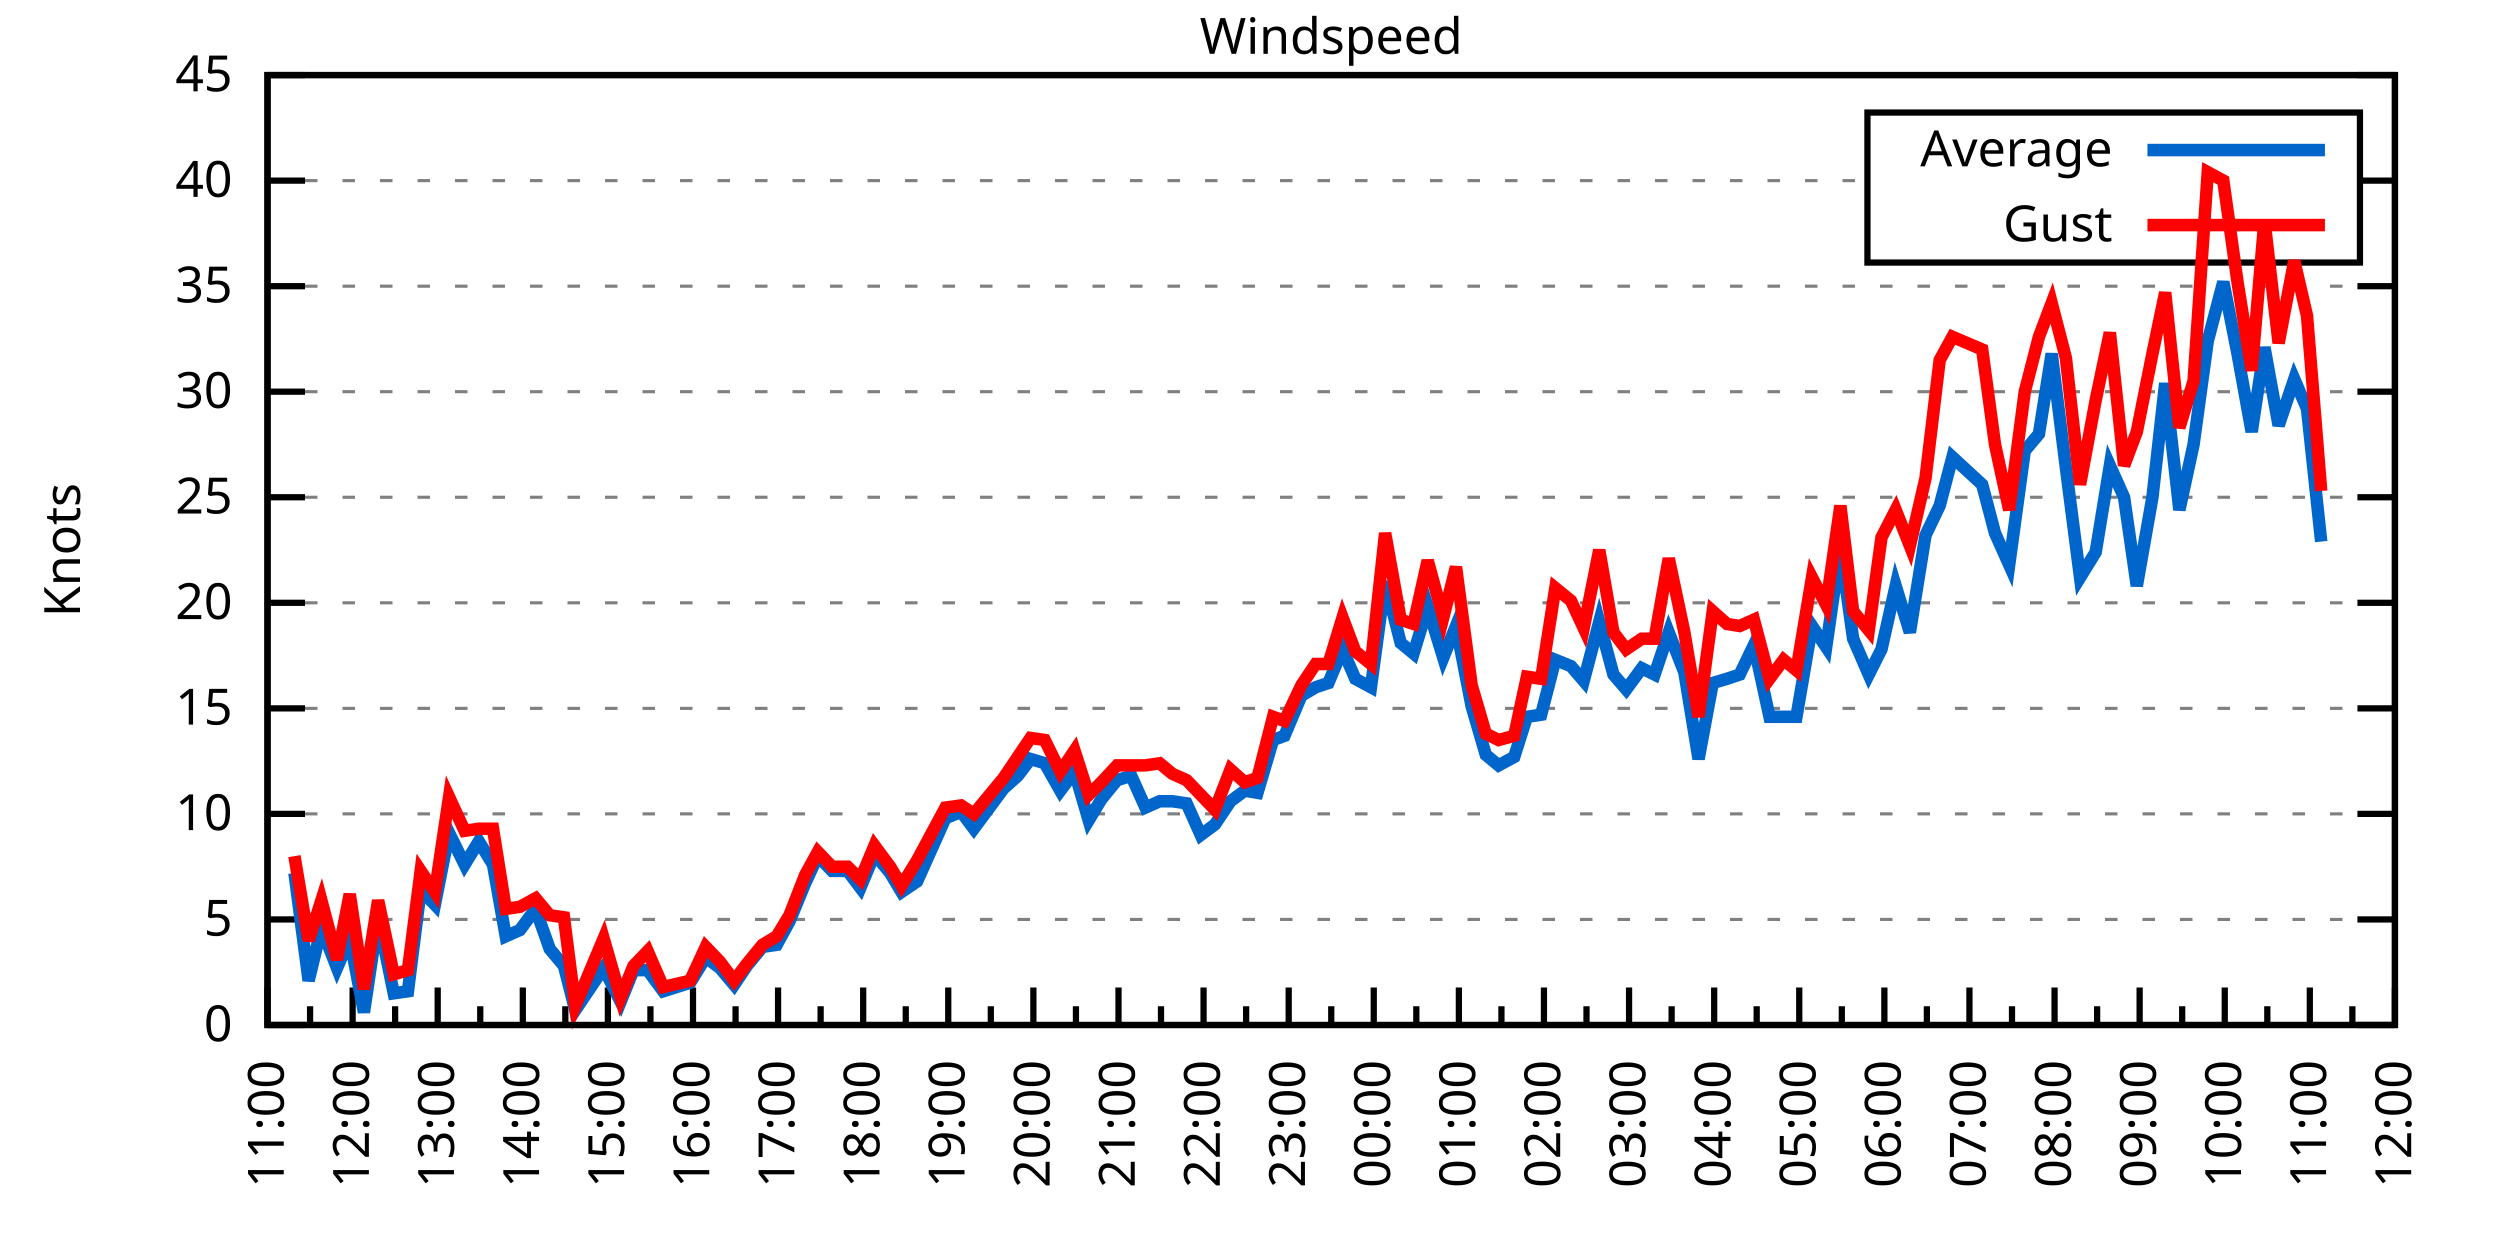
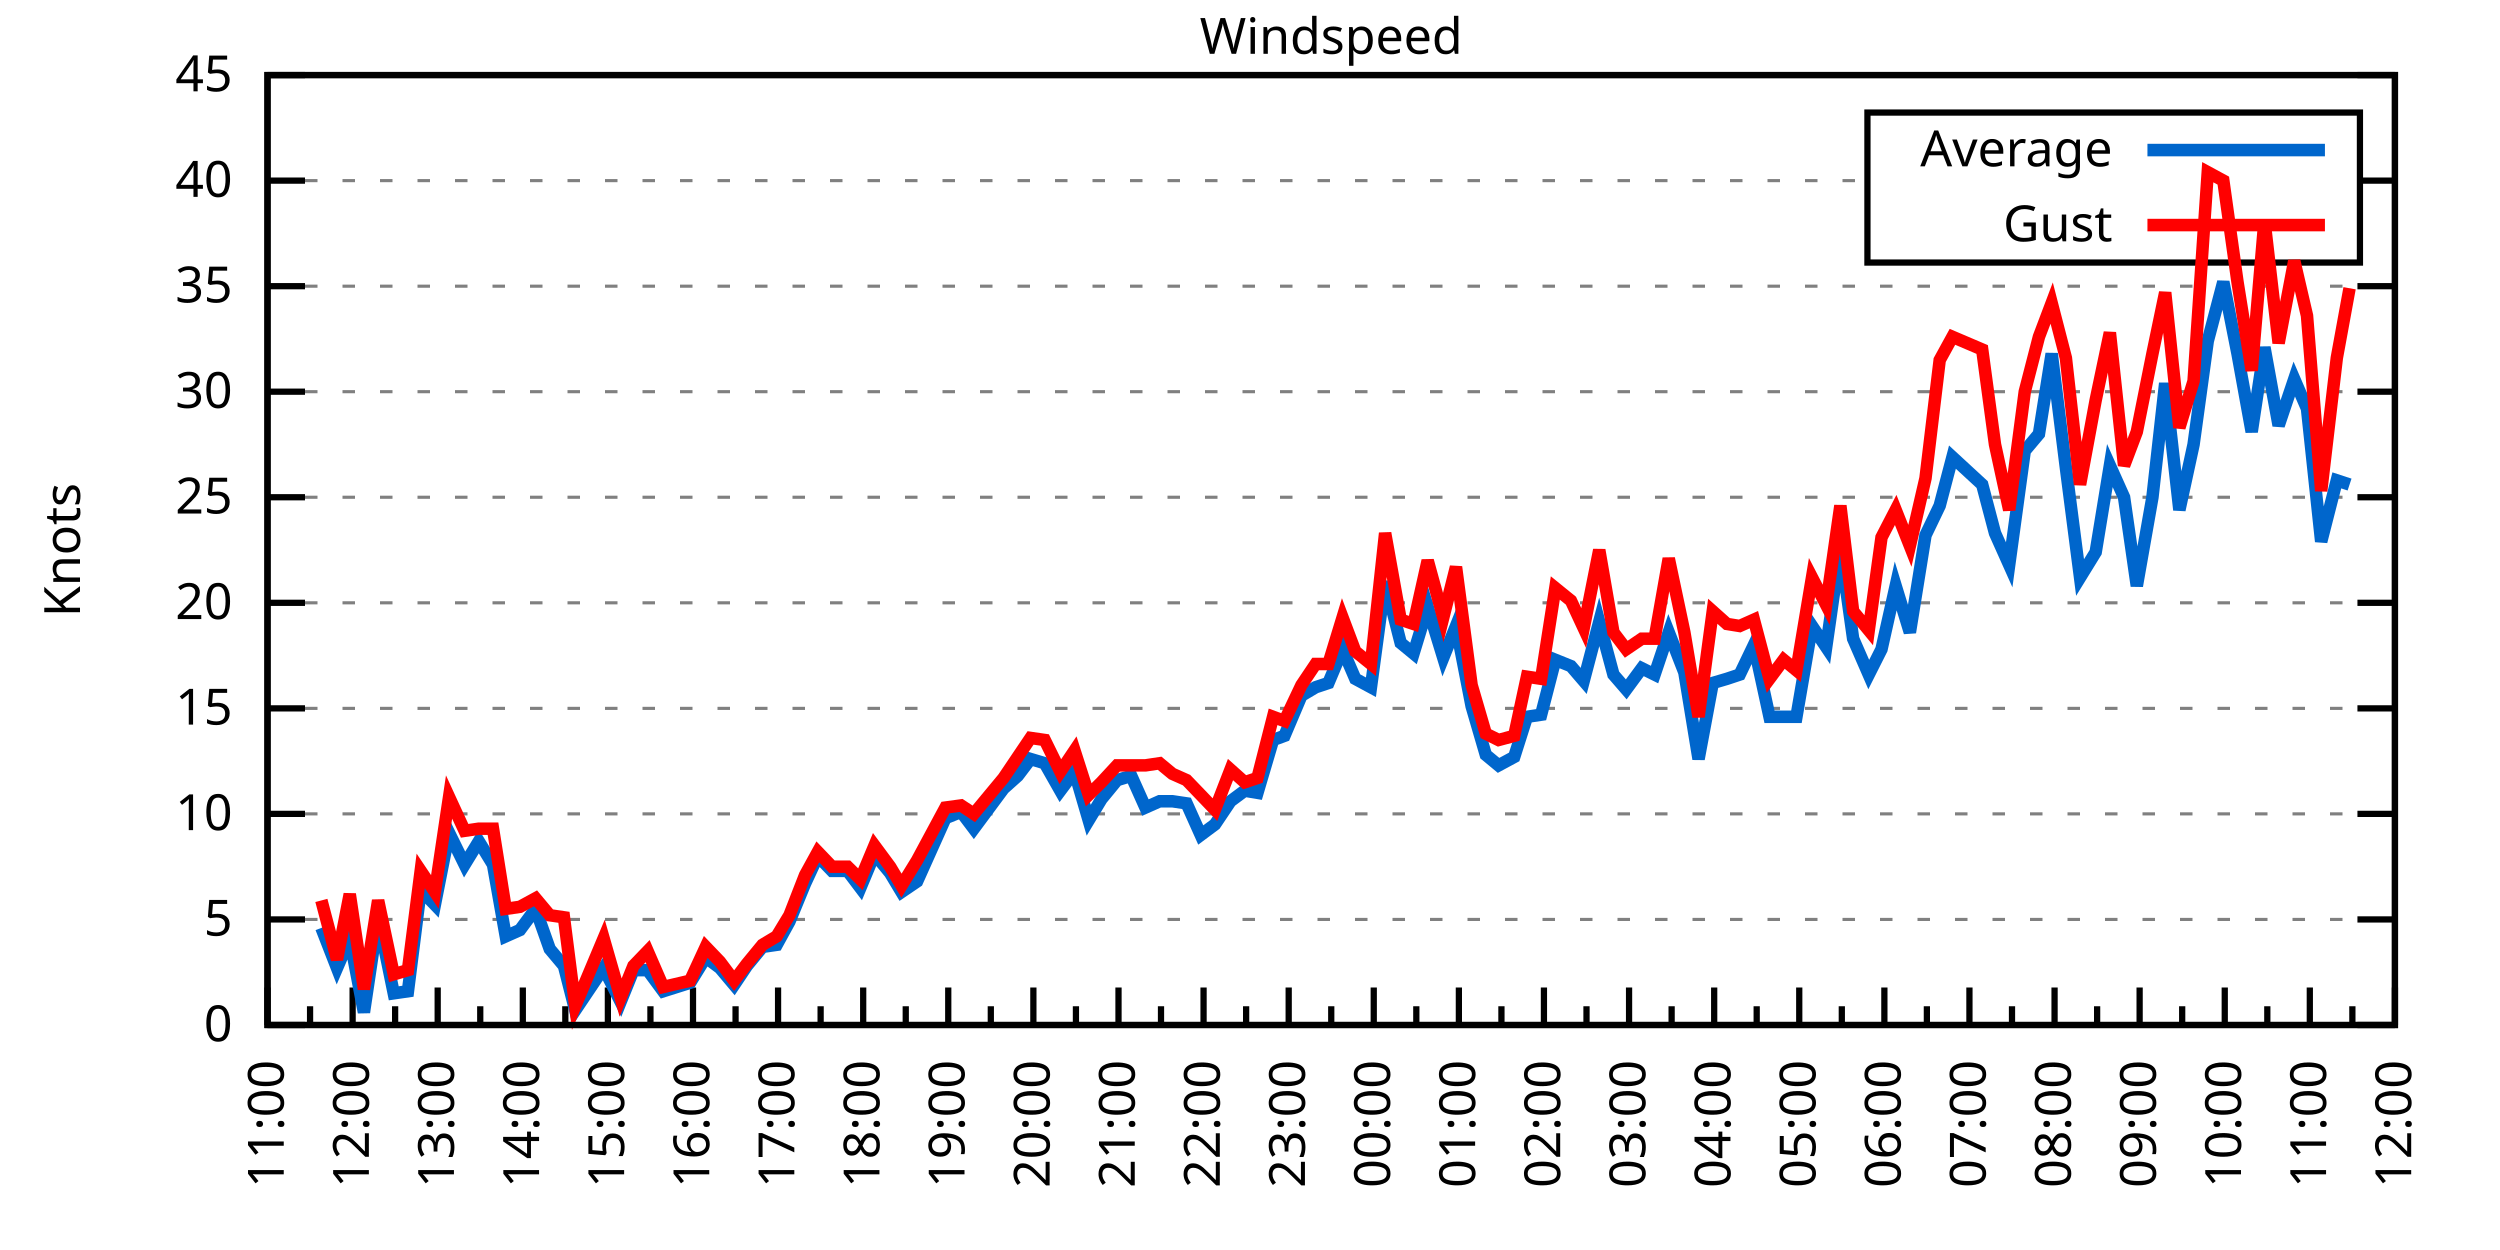
<svg xmlns="http://www.w3.org/2000/svg" xmlns:xlink="http://www.w3.org/1999/xlink" width="400" height="200" viewBox="0 0 400 200">
  <g id="gnuplot_canvas">
    <rect x="0" y="0" width="400" height="200" fill="none" />
    <defs>
      <circle id="gpDot" r="0.5" stroke-width="0.5" stroke="currentColor" />
      <path id="gpPt0" stroke-width="0.333" stroke="currentColor" d="M-1,0 h2 M0,-1 v2" />
      <path id="gpPt1" stroke-width="0.333" stroke="currentColor" d="M-1,-1 L1,1 M1,-1 L-1,1" />
      <path id="gpPt2" stroke-width="0.333" stroke="currentColor" d="M-1,0 L1,0 M0,-1 L0,1 M-1,-1 L1,1 M-1,1 L1,-1" />
      <rect id="gpPt3" stroke-width="0.333" stroke="currentColor" x="-1" y="-1" width="2" height="2" />
      <rect id="gpPt4" stroke-width="0.333" stroke="currentColor" fill="currentColor" x="-1" y="-1" width="2" height="2" />
      <circle id="gpPt5" stroke-width="0.333" stroke="currentColor" cx="0" cy="0" r="1" />
      <use xlink:href="#gpPt5" id="gpPt6" fill="currentColor" stroke="none" />
      <path id="gpPt7" stroke-width="0.333" stroke="currentColor" d="M0,-1.33 L-1.33,0.67 L1.33,0.67 z" />
      <use xlink:href="#gpPt7" id="gpPt8" fill="currentColor" stroke="none" />
      <use xlink:href="#gpPt7" id="gpPt9" stroke="currentColor" transform="rotate(180)" />
      <use xlink:href="#gpPt9" id="gpPt10" fill="currentColor" stroke="none" />
      <use xlink:href="#gpPt3" id="gpPt11" stroke="currentColor" transform="rotate(45)" />
      <use xlink:href="#gpPt11" id="gpPt12" fill="currentColor" stroke="none" />
      <path id="gpPt13" stroke-width="0.333" stroke="currentColor" d="M0,1.330 L1.265,0.411 L0.782,-1.067 L-0.782,-1.076 L-1.265,0.411 z" />
      <use xlink:href="#gpPt13" id="gpPt14" fill="currentColor" stroke="none" />
      <filter id="textbox" filterUnits="objectBoundingBox" x="0" y="0" height="1" width="1">
        <feFlood flood-color="white" flood-opacity="1" result="bgnd" />
        <feComposite in="SourceGraphic" in2="bgnd" operator="atop" />
      </filter>
      <filter id="greybox" filterUnits="objectBoundingBox" x="0" y="0" height="1" width="1">
        <feFlood flood-color="lightgrey" flood-opacity="1" result="grey" />
        <feComposite in="SourceGraphic" in2="grey" operator="atop" />
      </filter>
    </defs>
    <g fill="none" color="white" stroke="currentColor" stroke-width="1.00" stroke-linecap="butt" stroke-linejoin="miter">
</g>
    <g fill="none" color="black" stroke="currentColor" stroke-width="1.00" stroke-linecap="butt" stroke-linejoin="miter">
      <g stroke="none" shape-rendering="crispEdges">
        <polygon fill="rgb(255, 255, 255)" points="42.80,164.00 383.18,164.00 383.18,12.02 42.80,12.02 " />
      </g>
    </g>
    <g fill="none" color="black" stroke="currentColor" stroke-width="1.00" stroke-linecap="butt" stroke-linejoin="miter">
</g>
    <g fill="none" color="black" stroke="black" stroke-width="0.50" stroke-linecap="butt" stroke-linejoin="miter">
</g>
    <g fill="none" color="gray" stroke="currentColor" stroke-width="0.50" stroke-linecap="butt" stroke-linejoin="miter">
      <path stroke="gray" stroke-dasharray="2,4" class="gridline" d="M42.80,164.00 L383.19,164.00  " />
    </g>
    <g fill="none" color="gray" stroke="gray" stroke-width="1.00" stroke-linecap="butt" stroke-linejoin="miter">
</g>
    <g fill="none" color="black" stroke="currentColor" stroke-width="1.00" stroke-linecap="butt" stroke-linejoin="miter">
      <path stroke="black" d="M42.80,164.00 L48.80,164.00 M383.19,164.00 L377.19,164.00  " />
      <g transform="translate(37.20,166.60)" stroke="none" fill="black" font-family="Sans" font-size="8.00" text-anchor="end">
        <text>
          <tspan font-family="Sans"> 0</tspan>
        </text>
      </g>
    </g>
    <g fill="none" color="black" stroke="currentColor" stroke-width="1.00" stroke-linecap="butt" stroke-linejoin="miter">
</g>
    <g fill="none" color="black" stroke="black" stroke-width="0.50" stroke-linecap="butt" stroke-linejoin="miter">
</g>
    <g fill="none" color="gray" stroke="currentColor" stroke-width="0.50" stroke-linecap="butt" stroke-linejoin="miter">
      <path stroke="gray" stroke-dasharray="2,4" class="gridline" d="M42.80,147.11 L383.19,147.11  " />
    </g>
    <g fill="none" color="gray" stroke="gray" stroke-width="1.00" stroke-linecap="butt" stroke-linejoin="miter">
</g>
    <g fill="none" color="black" stroke="currentColor" stroke-width="1.00" stroke-linecap="butt" stroke-linejoin="miter">
      <path stroke="black" d="M42.80,147.11 L48.80,147.11 M383.19,147.11 L377.19,147.11  " />
      <g transform="translate(37.20,149.71)" stroke="none" fill="black" font-family="Sans" font-size="8.00" text-anchor="end">
        <text>
          <tspan font-family="Sans"> 5</tspan>
        </text>
      </g>
    </g>
    <g fill="none" color="black" stroke="currentColor" stroke-width="1.00" stroke-linecap="butt" stroke-linejoin="miter">
</g>
    <g fill="none" color="black" stroke="black" stroke-width="0.50" stroke-linecap="butt" stroke-linejoin="miter">
</g>
    <g fill="none" color="gray" stroke="currentColor" stroke-width="0.50" stroke-linecap="butt" stroke-linejoin="miter">
      <path stroke="gray" stroke-dasharray="2,4" class="gridline" d="M42.80,130.22 L383.19,130.22  " />
    </g>
    <g fill="none" color="gray" stroke="gray" stroke-width="1.00" stroke-linecap="butt" stroke-linejoin="miter">
</g>
    <g fill="none" color="black" stroke="currentColor" stroke-width="1.00" stroke-linecap="butt" stroke-linejoin="miter">
      <path stroke="black" d="M42.80,130.22 L48.80,130.22 M383.19,130.22 L377.19,130.22  " />
      <g transform="translate(37.20,132.82)" stroke="none" fill="black" font-family="Sans" font-size="8.00" text-anchor="end">
        <text>
          <tspan font-family="Sans"> 10</tspan>
        </text>
      </g>
    </g>
    <g fill="none" color="black" stroke="currentColor" stroke-width="1.00" stroke-linecap="butt" stroke-linejoin="miter">
</g>
    <g fill="none" color="black" stroke="black" stroke-width="0.50" stroke-linecap="butt" stroke-linejoin="miter">
</g>
    <g fill="none" color="gray" stroke="currentColor" stroke-width="0.50" stroke-linecap="butt" stroke-linejoin="miter">
      <path stroke="gray" stroke-dasharray="2,4" class="gridline" d="M42.80,113.34 L383.19,113.34  " />
    </g>
    <g fill="none" color="gray" stroke="gray" stroke-width="1.00" stroke-linecap="butt" stroke-linejoin="miter">
</g>
    <g fill="none" color="black" stroke="currentColor" stroke-width="1.00" stroke-linecap="butt" stroke-linejoin="miter">
      <path stroke="black" d="M42.80,113.34 L48.80,113.34 M383.19,113.34 L377.19,113.34  " />
      <g transform="translate(37.20,115.94)" stroke="none" fill="black" font-family="Sans" font-size="8.00" text-anchor="end">
        <text>
          <tspan font-family="Sans"> 15</tspan>
        </text>
      </g>
    </g>
    <g fill="none" color="black" stroke="currentColor" stroke-width="1.00" stroke-linecap="butt" stroke-linejoin="miter">
</g>
    <g fill="none" color="black" stroke="black" stroke-width="0.50" stroke-linecap="butt" stroke-linejoin="miter">
</g>
    <g fill="none" color="gray" stroke="currentColor" stroke-width="0.50" stroke-linecap="butt" stroke-linejoin="miter">
      <path stroke="gray" stroke-dasharray="2,4" class="gridline" d="M42.80,96.45 L383.19,96.45  " />
    </g>
    <g fill="none" color="gray" stroke="gray" stroke-width="1.00" stroke-linecap="butt" stroke-linejoin="miter">
</g>
    <g fill="none" color="black" stroke="currentColor" stroke-width="1.00" stroke-linecap="butt" stroke-linejoin="miter">
      <path stroke="black" d="M42.80,96.45 L48.80,96.45 M383.19,96.45 L377.19,96.45  " />
      <g transform="translate(37.20,99.05)" stroke="none" fill="black" font-family="Sans" font-size="8.00" text-anchor="end">
        <text>
          <tspan font-family="Sans"> 20</tspan>
        </text>
      </g>
    </g>
    <g fill="none" color="black" stroke="currentColor" stroke-width="1.00" stroke-linecap="butt" stroke-linejoin="miter">
</g>
    <g fill="none" color="black" stroke="black" stroke-width="0.50" stroke-linecap="butt" stroke-linejoin="miter">
</g>
    <g fill="none" color="gray" stroke="currentColor" stroke-width="0.50" stroke-linecap="butt" stroke-linejoin="miter">
      <path stroke="gray" stroke-dasharray="2,4" class="gridline" d="M42.80,79.56 L383.19,79.56  " />
    </g>
    <g fill="none" color="gray" stroke="gray" stroke-width="1.00" stroke-linecap="butt" stroke-linejoin="miter">
</g>
    <g fill="none" color="black" stroke="currentColor" stroke-width="1.00" stroke-linecap="butt" stroke-linejoin="miter">
      <path stroke="black" d="M42.80,79.56 L48.80,79.56 M383.19,79.56 L377.19,79.56  " />
      <g transform="translate(37.20,82.16)" stroke="none" fill="black" font-family="Sans" font-size="8.00" text-anchor="end">
        <text>
          <tspan font-family="Sans"> 25</tspan>
        </text>
      </g>
    </g>
    <g fill="none" color="black" stroke="currentColor" stroke-width="1.00" stroke-linecap="butt" stroke-linejoin="miter">
</g>
    <g fill="none" color="black" stroke="black" stroke-width="0.50" stroke-linecap="butt" stroke-linejoin="miter">
</g>
    <g fill="none" color="gray" stroke="currentColor" stroke-width="0.50" stroke-linecap="butt" stroke-linejoin="miter">
      <path stroke="gray" stroke-dasharray="2,4" class="gridline" d="M42.80,62.67 L383.19,62.67  " />
    </g>
    <g fill="none" color="gray" stroke="gray" stroke-width="1.00" stroke-linecap="butt" stroke-linejoin="miter">
</g>
    <g fill="none" color="black" stroke="currentColor" stroke-width="1.00" stroke-linecap="butt" stroke-linejoin="miter">
      <path stroke="black" d="M42.80,62.67 L48.80,62.67 M383.19,62.67 L377.19,62.67  " />
      <g transform="translate(37.20,65.27)" stroke="none" fill="black" font-family="Sans" font-size="8.00" text-anchor="end">
        <text>
          <tspan font-family="Sans"> 30</tspan>
        </text>
      </g>
    </g>
    <g fill="none" color="black" stroke="currentColor" stroke-width="1.00" stroke-linecap="butt" stroke-linejoin="miter">
</g>
    <g fill="none" color="black" stroke="black" stroke-width="0.50" stroke-linecap="butt" stroke-linejoin="miter">
</g>
    <g fill="none" color="gray" stroke="currentColor" stroke-width="0.50" stroke-linecap="butt" stroke-linejoin="miter">
      <path stroke="gray" stroke-dasharray="2,4" class="gridline" d="M42.80,45.79 L383.19,45.79  " />
    </g>
    <g fill="none" color="gray" stroke="gray" stroke-width="1.00" stroke-linecap="butt" stroke-linejoin="miter">
</g>
    <g fill="none" color="black" stroke="currentColor" stroke-width="1.00" stroke-linecap="butt" stroke-linejoin="miter">
      <path stroke="black" d="M42.80,45.79 L48.80,45.79 M383.19,45.79 L377.19,45.79  " />
      <g transform="translate(37.20,48.39)" stroke="none" fill="black" font-family="Sans" font-size="8.00" text-anchor="end">
        <text>
          <tspan font-family="Sans"> 35</tspan>
        </text>
      </g>
    </g>
    <g fill="none" color="black" stroke="currentColor" stroke-width="1.00" stroke-linecap="butt" stroke-linejoin="miter">
</g>
    <g fill="none" color="black" stroke="black" stroke-width="0.50" stroke-linecap="butt" stroke-linejoin="miter">
</g>
    <g fill="none" color="gray" stroke="currentColor" stroke-width="0.50" stroke-linecap="butt" stroke-linejoin="miter">
      <path stroke="gray" stroke-dasharray="2,4" class="gridline" d="M42.80,28.90 L298.79,28.90 M377.59,28.90 L383.19,28.90  " />
    </g>
    <g fill="none" color="gray" stroke="gray" stroke-width="1.00" stroke-linecap="butt" stroke-linejoin="miter">
</g>
    <g fill="none" color="black" stroke="currentColor" stroke-width="1.00" stroke-linecap="butt" stroke-linejoin="miter">
      <path stroke="black" d="M42.80,28.90 L48.80,28.90 M383.19,28.90 L377.19,28.90  " />
      <g transform="translate(37.20,31.50)" stroke="none" fill="black" font-family="Sans" font-size="8.00" text-anchor="end">
        <text>
          <tspan font-family="Sans"> 40</tspan>
        </text>
      </g>
    </g>
    <g fill="none" color="black" stroke="currentColor" stroke-width="1.00" stroke-linecap="butt" stroke-linejoin="miter">
</g>
    <g fill="none" color="black" stroke="black" stroke-width="0.50" stroke-linecap="butt" stroke-linejoin="miter">
</g>
    <g fill="none" color="gray" stroke="currentColor" stroke-width="0.50" stroke-linecap="butt" stroke-linejoin="miter">
      <path stroke="gray" stroke-dasharray="2,4" class="gridline" d="M42.80,12.01 L383.19,12.01  " />
    </g>
    <g fill="none" color="gray" stroke="gray" stroke-width="1.00" stroke-linecap="butt" stroke-linejoin="miter">
</g>
    <g fill="none" color="black" stroke="currentColor" stroke-width="1.00" stroke-linecap="butt" stroke-linejoin="miter">
      <path stroke="black" d="M42.80,12.01 L48.80,12.01 M383.19,12.01 L377.19,12.01  " />
      <g transform="translate(37.20,14.61)" stroke="none" fill="black" font-family="Sans" font-size="8.00" text-anchor="end">
        <text>
          <tspan font-family="Sans"> 45</tspan>
        </text>
      </g>
    </g>
    <g fill="none" color="black" stroke="currentColor" stroke-width="1.00" stroke-linecap="butt" stroke-linejoin="miter">
      <path stroke="black" d="M42.80,164.00 L42.80,158.00  " />
      <g transform="translate(45.40,169.60) rotate(270)" stroke="none" fill="black" font-family="Sans" font-size="8.00" text-anchor="end">
        <text>
          <tspan font-family="Sans">11:00</tspan>
        </text>
      </g>
    </g>
    <g fill="none" color="black" stroke="currentColor" stroke-width="1.00" stroke-linecap="butt" stroke-linejoin="miter">
      <path stroke="black" d="M49.61,164.00 L49.61,161.00 M56.42,164.00 L56.42,158.00  " />
      <g transform="translate(59.02,169.60) rotate(270)" stroke="none" fill="black" font-family="Sans" font-size="8.00" text-anchor="end">
        <text>
          <tspan font-family="Sans">12:00</tspan>
        </text>
      </g>
    </g>
    <g fill="none" color="black" stroke="currentColor" stroke-width="1.00" stroke-linecap="butt" stroke-linejoin="miter">
      <path stroke="black" d="M63.22,164.00 L63.22,161.00 M70.03,164.00 L70.03,158.00  " />
      <g transform="translate(72.63,169.60) rotate(270)" stroke="none" fill="black" font-family="Sans" font-size="8.00" text-anchor="end">
        <text>
          <tspan font-family="Sans">13:00</tspan>
        </text>
      </g>
    </g>
    <g fill="none" color="black" stroke="currentColor" stroke-width="1.00" stroke-linecap="butt" stroke-linejoin="miter">
      <path stroke="black" d="M76.84,164.00 L76.84,161.00 M83.65,164.00 L83.65,158.00  " />
      <g transform="translate(86.25,169.60) rotate(270)" stroke="none" fill="black" font-family="Sans" font-size="8.00" text-anchor="end">
        <text>
          <tspan font-family="Sans">14:00</tspan>
        </text>
      </g>
    </g>
    <g fill="none" color="black" stroke="currentColor" stroke-width="1.00" stroke-linecap="butt" stroke-linejoin="miter">
      <path stroke="black" d="M90.45,164.00 L90.45,161.00 M97.26,164.00 L97.26,158.00  " />
      <g transform="translate(99.86,169.60) rotate(270)" stroke="none" fill="black" font-family="Sans" font-size="8.00" text-anchor="end">
        <text>
          <tspan font-family="Sans">15:00</tspan>
        </text>
      </g>
    </g>
    <g fill="none" color="black" stroke="currentColor" stroke-width="1.00" stroke-linecap="butt" stroke-linejoin="miter">
      <path stroke="black" d="M104.07,164.00 L104.07,161.00 M110.88,164.00 L110.88,158.00  " />
      <g transform="translate(113.48,169.60) rotate(270)" stroke="none" fill="black" font-family="Sans" font-size="8.00" text-anchor="end">
        <text>
          <tspan font-family="Sans">16:00</tspan>
        </text>
      </g>
    </g>
    <g fill="none" color="black" stroke="currentColor" stroke-width="1.00" stroke-linecap="butt" stroke-linejoin="miter">
      <path stroke="black" d="M117.69,164.00 L117.69,161.00 M124.49,164.00 L124.49,158.00  " />
      <g transform="translate(127.09,169.60) rotate(270)" stroke="none" fill="black" font-family="Sans" font-size="8.00" text-anchor="end">
        <text>
          <tspan font-family="Sans">17:00</tspan>
        </text>
      </g>
    </g>
    <g fill="none" color="black" stroke="currentColor" stroke-width="1.00" stroke-linecap="butt" stroke-linejoin="miter">
      <path stroke="black" d="M131.30,164.00 L131.30,161.00 M138.11,164.00 L138.11,158.00  " />
      <g transform="translate(140.71,169.60) rotate(270)" stroke="none" fill="black" font-family="Sans" font-size="8.00" text-anchor="end">
        <text>
          <tspan font-family="Sans">18:00</tspan>
        </text>
      </g>
    </g>
    <g fill="none" color="black" stroke="currentColor" stroke-width="1.00" stroke-linecap="butt" stroke-linejoin="miter">
      <path stroke="black" d="M144.92,164.00 L144.92,161.00 M151.72,164.00 L151.72,158.00  " />
      <g transform="translate(154.32,169.60) rotate(270)" stroke="none" fill="black" font-family="Sans" font-size="8.00" text-anchor="end">
        <text>
          <tspan font-family="Sans">19:00</tspan>
        </text>
      </g>
    </g>
    <g fill="none" color="black" stroke="currentColor" stroke-width="1.00" stroke-linecap="butt" stroke-linejoin="miter">
      <path stroke="black" d="M158.53,164.00 L158.53,161.00 M165.34,164.00 L165.34,158.00  " />
      <g transform="translate(167.94,169.60) rotate(270)" stroke="none" fill="black" font-family="Sans" font-size="8.00" text-anchor="end">
        <text>
          <tspan font-family="Sans">20:00</tspan>
        </text>
      </g>
    </g>
    <g fill="none" color="black" stroke="currentColor" stroke-width="1.00" stroke-linecap="butt" stroke-linejoin="miter">
      <path stroke="black" d="M172.15,164.00 L172.15,161.00 M178.96,164.00 L178.96,158.00  " />
      <g transform="translate(181.56,169.60) rotate(270)" stroke="none" fill="black" font-family="Sans" font-size="8.00" text-anchor="end">
        <text>
          <tspan font-family="Sans">21:00</tspan>
        </text>
      </g>
    </g>
    <g fill="none" color="black" stroke="currentColor" stroke-width="1.00" stroke-linecap="butt" stroke-linejoin="miter">
      <path stroke="black" d="M185.76,164.00 L185.76,161.00 M192.57,164.00 L192.57,158.00  " />
      <g transform="translate(195.17,169.60) rotate(270)" stroke="none" fill="black" font-family="Sans" font-size="8.00" text-anchor="end">
        <text>
          <tspan font-family="Sans">22:00</tspan>
        </text>
      </g>
    </g>
    <g fill="none" color="black" stroke="currentColor" stroke-width="1.00" stroke-linecap="butt" stroke-linejoin="miter">
      <path stroke="black" d="M199.38,164.00 L199.38,161.00 M206.19,164.00 L206.19,158.00  " />
      <g transform="translate(208.79,169.60) rotate(270)" stroke="none" fill="black" font-family="Sans" font-size="8.00" text-anchor="end">
        <text>
          <tspan font-family="Sans">23:00</tspan>
        </text>
      </g>
    </g>
    <g fill="none" color="black" stroke="currentColor" stroke-width="1.00" stroke-linecap="butt" stroke-linejoin="miter">
      <path stroke="black" d="M213.00,164.00 L213.00,161.00 M219.80,164.00 L219.80,158.00  " />
      <g transform="translate(222.40,169.60) rotate(270)" stroke="none" fill="black" font-family="Sans" font-size="8.00" text-anchor="end">
        <text>
          <tspan font-family="Sans">00:00</tspan>
        </text>
      </g>
    </g>
    <g fill="none" color="black" stroke="currentColor" stroke-width="1.00" stroke-linecap="butt" stroke-linejoin="miter">
      <path stroke="black" d="M226.61,164.00 L226.61,161.00 M233.42,164.00 L233.42,158.00  " />
      <g transform="translate(236.02,169.60) rotate(270)" stroke="none" fill="black" font-family="Sans" font-size="8.00" text-anchor="end">
        <text>
          <tspan font-family="Sans">01:00</tspan>
        </text>
      </g>
    </g>
    <g fill="none" color="black" stroke="currentColor" stroke-width="1.00" stroke-linecap="butt" stroke-linejoin="miter">
      <path stroke="black" d="M240.23,164.00 L240.23,161.00 M247.03,164.00 L247.03,158.00  " />
      <g transform="translate(249.63,169.60) rotate(270)" stroke="none" fill="black" font-family="Sans" font-size="8.00" text-anchor="end">
        <text>
          <tspan font-family="Sans">02:00</tspan>
        </text>
      </g>
    </g>
    <g fill="none" color="black" stroke="currentColor" stroke-width="1.00" stroke-linecap="butt" stroke-linejoin="miter">
      <path stroke="black" d="M253.84,164.00 L253.84,161.00 M260.65,164.00 L260.65,158.00  " />
      <g transform="translate(263.25,169.60) rotate(270)" stroke="none" fill="black" font-family="Sans" font-size="8.00" text-anchor="end">
        <text>
          <tspan font-family="Sans">03:00</tspan>
        </text>
      </g>
    </g>
    <g fill="none" color="black" stroke="currentColor" stroke-width="1.00" stroke-linecap="butt" stroke-linejoin="miter">
      <path stroke="black" d="M267.46,164.00 L267.46,161.00 M274.27,164.00 L274.27,158.00  " />
      <g transform="translate(276.87,169.60) rotate(270)" stroke="none" fill="black" font-family="Sans" font-size="8.00" text-anchor="end">
        <text>
          <tspan font-family="Sans">04:00</tspan>
        </text>
      </g>
    </g>
    <g fill="none" color="black" stroke="currentColor" stroke-width="1.00" stroke-linecap="butt" stroke-linejoin="miter">
      <path stroke="black" d="M281.07,164.00 L281.07,161.00 M287.88,164.00 L287.88,158.00  " />
      <g transform="translate(290.48,169.60) rotate(270)" stroke="none" fill="black" font-family="Sans" font-size="8.00" text-anchor="end">
        <text>
          <tspan font-family="Sans">05:00</tspan>
        </text>
      </g>
    </g>
    <g fill="none" color="black" stroke="currentColor" stroke-width="1.00" stroke-linecap="butt" stroke-linejoin="miter">
      <path stroke="black" d="M294.69,164.00 L294.69,161.00 M301.50,164.00 L301.50,158.00  " />
      <g transform="translate(304.10,169.60) rotate(270)" stroke="none" fill="black" font-family="Sans" font-size="8.00" text-anchor="end">
        <text>
          <tspan font-family="Sans">06:00</tspan>
        </text>
      </g>
    </g>
    <g fill="none" color="black" stroke="currentColor" stroke-width="1.00" stroke-linecap="butt" stroke-linejoin="miter">
      <path stroke="black" d="M308.30,164.00 L308.30,161.00 M315.11,164.00 L315.11,158.00  " />
      <g transform="translate(317.71,169.60) rotate(270)" stroke="none" fill="black" font-family="Sans" font-size="8.00" text-anchor="end">
        <text>
          <tspan font-family="Sans">07:00</tspan>
        </text>
      </g>
    </g>
    <g fill="none" color="black" stroke="currentColor" stroke-width="1.00" stroke-linecap="butt" stroke-linejoin="miter">
      <path stroke="black" d="M321.92,164.00 L321.92,161.00 M328.73,164.00 L328.73,158.00  " />
      <g transform="translate(331.33,169.60) rotate(270)" stroke="none" fill="black" font-family="Sans" font-size="8.00" text-anchor="end">
        <text>
          <tspan font-family="Sans">08:00</tspan>
        </text>
      </g>
    </g>
    <g fill="none" color="black" stroke="currentColor" stroke-width="1.00" stroke-linecap="butt" stroke-linejoin="miter">
      <path stroke="black" d="M335.54,164.00 L335.54,161.00 M342.34,164.00 L342.34,158.00  " />
      <g transform="translate(344.94,169.60) rotate(270)" stroke="none" fill="black" font-family="Sans" font-size="8.00" text-anchor="end">
        <text>
          <tspan font-family="Sans">09:00</tspan>
        </text>
      </g>
    </g>
    <g fill="none" color="black" stroke="currentColor" stroke-width="1.00" stroke-linecap="butt" stroke-linejoin="miter">
      <path stroke="black" d="M349.15,164.00 L349.15,161.00 M355.96,164.00 L355.96,158.00  " />
      <g transform="translate(358.56,169.60) rotate(270)" stroke="none" fill="black" font-family="Sans" font-size="8.00" text-anchor="end">
        <text>
          <tspan font-family="Sans">10:00</tspan>
        </text>
      </g>
    </g>
    <g fill="none" color="black" stroke="currentColor" stroke-width="1.00" stroke-linecap="butt" stroke-linejoin="miter">
      <path stroke="black" d="M362.77,164.00 L362.77,161.00 M369.57,164.00 L369.57,158.00  " />
      <g transform="translate(372.17,169.60) rotate(270)" stroke="none" fill="black" font-family="Sans" font-size="8.00" text-anchor="end">
        <text>
          <tspan font-family="Sans">11:00</tspan>
        </text>
      </g>
    </g>
    <g fill="none" color="black" stroke="currentColor" stroke-width="1.00" stroke-linecap="butt" stroke-linejoin="miter">
      <path stroke="black" d="M376.38,164.00 L376.38,161.00 M383.19,164.00 L383.19,158.00  " />
      <g transform="translate(385.79,169.60) rotate(270)" stroke="none" fill="black" font-family="Sans" font-size="8.00" text-anchor="end">
        <text>
          <tspan font-family="Sans">12:00</tspan>
        </text>
      </g>
    </g>
    <g fill="none" color="black" stroke="currentColor" stroke-width="1.00" stroke-linecap="butt" stroke-linejoin="miter">
</g>
    <g fill="none" color="black" stroke="currentColor" stroke-width="1.00" stroke-linecap="butt" stroke-linejoin="miter">
      <path stroke="black" d="M42.80,12.01 L42.80,164.00 L383.19,164.00 L383.19,12.01 L42.80,12.01 Z  " />
    </g>
    <g fill="none" color="black" stroke="currentColor" stroke-width="1.00" stroke-linecap="butt" stroke-linejoin="miter">
      <g transform="translate(12.80,88.01) rotate(270)" stroke="none" fill="black" font-family="Sans" font-size="8.00" text-anchor="middle">
        <text>
          <tspan font-family="Sans">Knots</tspan>
        </text>
      </g>
    </g>
    <g fill="none" color="black" stroke="currentColor" stroke-width="1.00" stroke-linecap="butt" stroke-linejoin="miter">
</g>
    <g fill="none" color="black" stroke="currentColor" stroke-width="1.00" stroke-linecap="butt" stroke-linejoin="miter">
      <path stroke="black" d="M298.79,42.01 L298.79,18.01 L377.59,18.01 L377.59,42.01 L298.79,42.01 Z  " />
    </g>
    <g id="Windspeed_plot_1">
      <g fill="none" color="white" stroke="black" stroke-width="2.00" stroke-linecap="butt" stroke-linejoin="miter">
</g>
      <g fill="none" color="black" stroke="currentColor" stroke-width="2.00" stroke-linecap="butt" stroke-linejoin="miter">
        <g transform="translate(337.99,26.61)" stroke="none" fill="black" font-family="Sans" font-size="8.00" text-anchor="end">
          <text>
            <tspan font-family="Sans">Average</tspan>
          </text>
        </g>
      </g>
      <g fill="none" color="black" stroke="currentColor" stroke-width="2.00" stroke-linecap="butt" stroke-linejoin="miter">
-         <path stroke="rgb(  0, 102, 204)" d="M343.59,24.01 L371.99,24.01 M47.11,139.68 L49.38,156.91 L51.42,148.46 L53.92,154.88 L55.96,150.15 L58.23,161.97   L60.50,146.77 L63.00,158.93 L65.27,158.60 L67.31,142.38 L69.58,144.75 L71.85,133.26 L74.34,138.33 L76.61,134.62   L78.88,138.33 L80.92,149.81 L83.19,148.80 L85.69,145.42 L87.96,151.84 L90.23,154.54 L92.04,161.64 L96.58,154.88   L99.30,160.28 L101.35,155.22 L103.62,155.22 L106.11,158.60 L110.42,157.24 L112.92,153.19 L115.19,154.88 L117.46,157.58   L119.50,154.54 L122.00,151.50 L124.27,151.17 L126.31,147.45 L128.81,141.37 L130.85,136.98 L133.12,139.34 L135.61,139.34   L137.66,142.05 L139.92,136.64 L142.42,139.68 L144.24,142.72 L146.73,141.03 L151.27,130.90 L153.77,129.89 L155.81,132.59   L160.57,126.17 L162.84,124.14 L164.89,121.44 L167.16,122.12 L169.65,126.51 L171.92,123.47 L174.19,131.24 L176.23,127.86   L178.73,124.82 L181.00,124.14 L183.27,129.21 L185.54,128.20 L187.58,128.20 L189.85,128.54 L192.12,133.60 L194.39,131.91   L196.88,128.20 L199.15,126.51 L201.19,126.85 L203.69,118.40 L205.51,117.73 L208.23,111.31 L210.50,109.96 L212.54,109.28   L214.81,103.88 L216.85,108.61 L219.35,109.96 L221.62,93.07 L224.11,102.87 L226.16,104.56 L228.43,97.12 L230.92,105.23   L232.96,100.16 L235.46,113.00 L237.73,120.77 L239.77,122.46 L242.27,121.11 L244.31,114.69 L246.58,114.35 L248.85,105.57   L251.35,106.58 L253.39,108.95 L255.88,99.49 L258.15,107.93 L260.20,110.30 L262.69,106.92 L264.73,107.93 L267.00,101.18   L269.50,107.59 L271.77,121.44 L274.04,109.28 L276.31,108.61 L278.35,107.93 L280.62,103.20 L283.12,114.69 L285.38,114.69   L287.43,114.69 L289.92,100.16 L292.19,103.54 L294.46,87.67 L296.50,102.19 L299.00,107.93 L301.04,103.88 L303.31,93.75   L305.58,101.18 L308.08,85.64 L310.35,80.91 L312.39,73.14 L317.15,77.53 L319.20,85.30 L321.47,90.37 L323.96,72.13   L326.23,69.43 L328.27,56.59 L330.54,74.83 L332.81,92.40 L335.31,88.34 L337.58,74.49 L339.85,79.56 L341.89,93.75   L344.39,79.56 L346.43,61.32 L348.70,81.59 L350.97,71.12 L353.24,54.57 L355.73,45.11 L358.00,56.59 L360.27,69.09   L362.31,55.58 L364.58,68.08 L367.08,60.65 L369.12,65.38 L371.39,86.65  " />
+         <path stroke="rgb(  0, 102, 204)" d="M343.59,24.01 L371.99,24.01 M51.42,148.46 L53.92,154.88 L55.96,150.15 L58.23,161.97 L60.50,146.77 L63.00,158.93   L65.27,158.60 L67.31,142.38 L69.58,144.75 L71.85,133.26 L74.34,138.33 L76.61,134.62 L78.88,138.33 L80.92,149.81   L83.19,148.80 L85.69,145.42 L87.96,151.84 L90.23,154.54 L92.04,161.64 L96.58,154.88 L99.30,160.28 L101.35,155.22   L103.62,155.22 L106.11,158.60 L110.42,157.24 L112.92,153.19 L115.19,154.88 L117.46,157.58 L119.50,154.54 L122.00,151.50   L124.27,151.17 L126.31,147.45 L128.81,141.37 L130.85,136.98 L133.12,139.34 L135.61,139.34 L137.66,142.05 L139.92,136.64   L142.42,139.68 L144.24,142.72 L146.73,141.03 L151.27,130.90 L153.77,129.89 L155.81,132.59 L160.57,126.17 L162.84,124.14   L164.89,121.44 L167.16,122.12 L169.65,126.51 L171.92,123.47 L174.19,131.24 L176.23,127.86 L178.73,124.82 L181.00,124.14   L183.27,129.21 L185.54,128.20 L187.58,128.20 L189.85,128.54 L192.12,133.60 L194.39,131.91 L196.88,128.20 L199.15,126.51   L201.19,126.85 L203.69,118.40 L205.51,117.73 L208.23,111.31 L210.50,109.96 L212.54,109.28 L214.81,103.88 L216.85,108.61   L219.35,109.96 L221.62,93.07 L224.11,102.87 L226.16,104.56 L228.43,97.12 L230.92,105.23 L232.96,100.16 L235.46,113.00   L237.73,120.77 L239.77,122.46 L242.27,121.11 L244.31,114.69 L246.58,114.35 L248.85,105.57 L251.35,106.58 L253.39,108.95   L255.88,99.49 L258.15,107.93 L260.20,110.30 L262.69,106.92 L264.73,107.93 L267.00,101.18 L269.50,107.59 L271.77,121.44   L274.04,109.28 L276.31,108.61 L278.35,107.93 L280.62,103.20 L283.12,114.69 L285.38,114.69 L287.43,114.69 L289.92,100.16   L292.19,103.54 L294.46,87.67 L296.50,102.19 L299.00,107.93 L301.04,103.88 L303.31,93.75 L305.58,101.18 L308.08,85.64   L310.35,80.91 L312.39,73.14 L317.15,77.53 L319.20,85.30 L321.47,90.37 L323.96,72.13 L326.23,69.43 L328.27,56.59   L330.54,74.83 L332.81,92.40 L335.31,88.34 L337.58,74.49 L339.85,79.56 L341.89,93.75 L344.39,79.56 L346.43,61.32   L348.70,81.59 L350.97,71.12 L353.24,54.57 L355.73,45.11 L358.00,56.59 L360.27,69.09 L362.31,55.58 L364.58,68.08   L367.08,60.65 L369.12,65.38 L371.39,86.65 L373.89,76.86 L375.93,77.53  " />
      </g>
    </g>
    <g id="Windspeed_plot_2">
      <g fill="none" color="black" stroke="currentColor" stroke-width="2.00" stroke-linecap="butt" stroke-linejoin="miter">
        <g transform="translate(337.99,38.61)" stroke="none" fill="black" font-family="Sans" font-size="8.00" text-anchor="end">
          <text>
            <tspan font-family="Sans">Gust</tspan>
          </text>
        </g>
      </g>
      <g fill="none" color="black" stroke="currentColor" stroke-width="2.00" stroke-linecap="butt" stroke-linejoin="miter">
-         <path stroke="rgb(255,   0,   0)" d="M343.59,36.01 L371.99,36.01 M47.11,136.98 L49.38,150.49 L51.42,144.07 L53.92,153.53 L55.96,143.06 L58.23,158.26   L60.50,144.07 L63.00,155.89 L65.27,155.22 L67.31,139.34 L69.58,142.72 L71.85,127.52 L74.34,132.93 L76.61,132.59   L78.88,132.59 L80.92,145.42 L83.19,145.09 L85.69,143.73 L87.96,146.44 L90.23,146.77 L92.04,160.96 L96.58,150.15   L99.30,159.61 L101.35,154.54 L103.62,152.18 L106.11,157.92 L110.42,156.91 L112.92,151.50 L115.19,153.87 L117.46,156.91   L119.50,154.21 L122.00,151.17 L124.27,149.81 L126.31,146.44 L128.81,140.02 L130.85,136.30 L133.12,138.67 L135.61,138.67   L137.66,140.69 L139.92,135.29 L142.42,138.67 L144.24,141.71 L146.73,137.66 L151.27,129.21 L153.77,128.87 L155.81,130.22   L160.57,124.48 L162.84,121.11 L164.89,118.07 L167.16,118.40 L169.65,123.47 L171.92,120.09 L174.19,127.18 L176.23,125.16   L178.73,122.46 L181.00,122.46 L183.27,122.46 L185.54,122.12 L187.58,123.81 L189.85,124.82 L192.12,127.18 L194.39,129.55   L196.88,123.13 L199.15,125.16 L201.19,124.48 L203.69,114.69 L205.51,115.36 L208.23,109.62 L210.50,106.24 L212.54,106.24   L214.81,98.81 L216.85,104.22 L219.35,106.24 L221.62,85.30 L224.11,99.15 L226.16,99.83 L228.43,89.69 L230.92,98.81   L232.96,90.71 L235.46,109.62 L237.73,117.39 L239.77,118.40 L242.27,117.73 L244.31,108.27 L246.58,108.61 L248.85,94.08   L251.35,96.11 L253.39,100.50 L255.88,88.00 L258.15,101.18 L260.20,103.88 L262.69,102.19 L264.73,102.19 L267.00,89.36   L269.50,101.18 L271.77,114.69 L274.04,97.80 L276.31,99.83 L278.35,100.16 L280.62,99.15 L283.12,108.61 L285.38,105.57   L287.43,107.26 L289.92,92.40 L292.19,96.79 L294.46,80.91 L296.50,97.80 L299.00,100.84 L301.04,85.98 L303.31,81.59   L305.58,87.33 L308.08,76.52 L310.35,57.61 L312.39,53.89 L317.15,55.92 L319.20,71.12 L321.47,81.59 L323.96,62.67   L326.23,53.89 L328.27,48.49 L330.54,57.27 L332.81,77.53 L335.31,64.02 L337.58,53.22 L339.85,74.49 L341.89,69.09   L344.39,56.59 L346.43,46.80 L348.70,68.42 L350.97,60.98 L353.24,27.55 L355.73,28.90 L358.00,45.11 L360.27,59.30   L362.31,35.32 L364.58,54.90 L367.08,41.73 L369.12,50.51 L371.39,78.55  " />
+         <path stroke="rgb(255,   0,   0)" d="M343.59,36.01 L371.99,36.01 M51.42,144.07 L53.92,153.53 L55.96,143.06 L58.23,158.26 L60.50,144.07 L63.00,155.89   L65.27,155.22 L67.31,139.34 L69.58,142.72 L71.85,127.52 L74.34,132.93 L76.61,132.59 L78.88,132.59 L80.92,145.42   L83.19,145.09 L85.69,143.73 L87.96,146.44 L90.23,146.77 L92.04,160.96 L96.58,150.15 L99.30,159.61 L101.35,154.54   L103.62,152.18 L106.11,157.92 L110.42,156.91 L112.92,151.50 L115.19,153.87 L117.46,156.91 L119.50,154.21 L122.00,151.17   L124.27,149.81 L126.31,146.44 L128.81,140.02 L130.85,136.30 L133.12,138.67 L135.61,138.67 L137.66,140.69 L139.92,135.29   L142.42,138.67 L144.24,141.71 L146.73,137.66 L151.27,129.21 L153.77,128.87 L155.81,130.22 L160.57,124.48 L162.84,121.11   L164.89,118.07 L167.16,118.40 L169.65,123.47 L171.92,120.09 L174.19,127.18 L176.23,125.16 L178.73,122.46 L181.00,122.46   L183.27,122.46 L185.54,122.12 L187.58,123.81 L189.85,124.82 L192.12,127.18 L194.39,129.55 L196.88,123.13 L199.15,125.16   L201.19,124.48 L203.69,114.69 L205.51,115.36 L208.23,109.62 L210.50,106.24 L212.54,106.24 L214.81,98.81 L216.85,104.22   L219.35,106.24 L221.62,85.30 L224.11,99.15 L226.16,99.83 L228.43,89.69 L230.92,98.81 L232.96,90.71 L235.46,109.62   L237.73,117.39 L239.77,118.40 L242.27,117.73 L244.31,108.27 L246.58,108.61 L248.85,94.08 L251.35,96.11 L253.39,100.50   L255.88,88.00 L258.15,101.18 L260.20,103.88 L262.69,102.19 L264.73,102.19 L267.00,89.36 L269.50,101.18 L271.77,114.69   L274.04,97.80 L276.31,99.83 L278.35,100.16 L280.62,99.15 L283.12,108.61 L285.38,105.57 L287.43,107.26 L289.92,92.40   L292.19,96.79 L294.46,80.91 L296.50,97.80 L299.00,100.84 L301.04,85.98 L303.31,81.59 L305.58,87.33 L308.08,76.52   L310.35,57.61 L312.39,53.89 L317.15,55.92 L319.20,71.12 L321.47,81.59 L323.96,62.67 L326.23,53.89 L328.27,48.49   L330.54,57.27 L332.81,77.53 L335.31,64.02 L337.58,53.22 L339.85,74.49 L341.89,69.09 L344.39,56.59 L346.43,46.80   L348.70,68.42 L350.97,60.98 L353.24,27.55 L355.73,28.90 L358.00,45.11 L360.27,59.30 L362.31,35.32 L364.58,54.90   L367.08,41.73 L369.12,50.51 L371.39,78.55 L373.89,57.27 L375.93,46.12  " />
      </g>
    </g>
    <g fill="none" color="black" stroke="currentColor" stroke-width="2.00" stroke-linecap="butt" stroke-linejoin="miter">
</g>
    <g fill="none" color="black" stroke="black" stroke-width="1.00" stroke-linecap="butt" stroke-linejoin="miter">
</g>
    <g fill="none" color="black" stroke="currentColor" stroke-width="1.00" stroke-linecap="butt" stroke-linejoin="miter">
      <path stroke="black" d="M42.80,12.01 L42.80,164.00 L383.19,164.00 L383.19,12.01 L42.80,12.01 Z  " />
    </g>
    <g fill="none" color="black" stroke="currentColor" stroke-width="1.00" stroke-linecap="butt" stroke-linejoin="miter">
      <g transform="translate(212.99,8.61)" stroke="none" fill="black" font-family="Sans" font-size="8.00" text-anchor="middle">
        <text>
          <tspan font-family="Sans">Windspeed</tspan>
        </text>
      </g>
    </g>
    <g fill="none" color="black" stroke="currentColor" stroke-width="1.00" stroke-linecap="butt" stroke-linejoin="miter">
</g>
  </g>
</svg>
